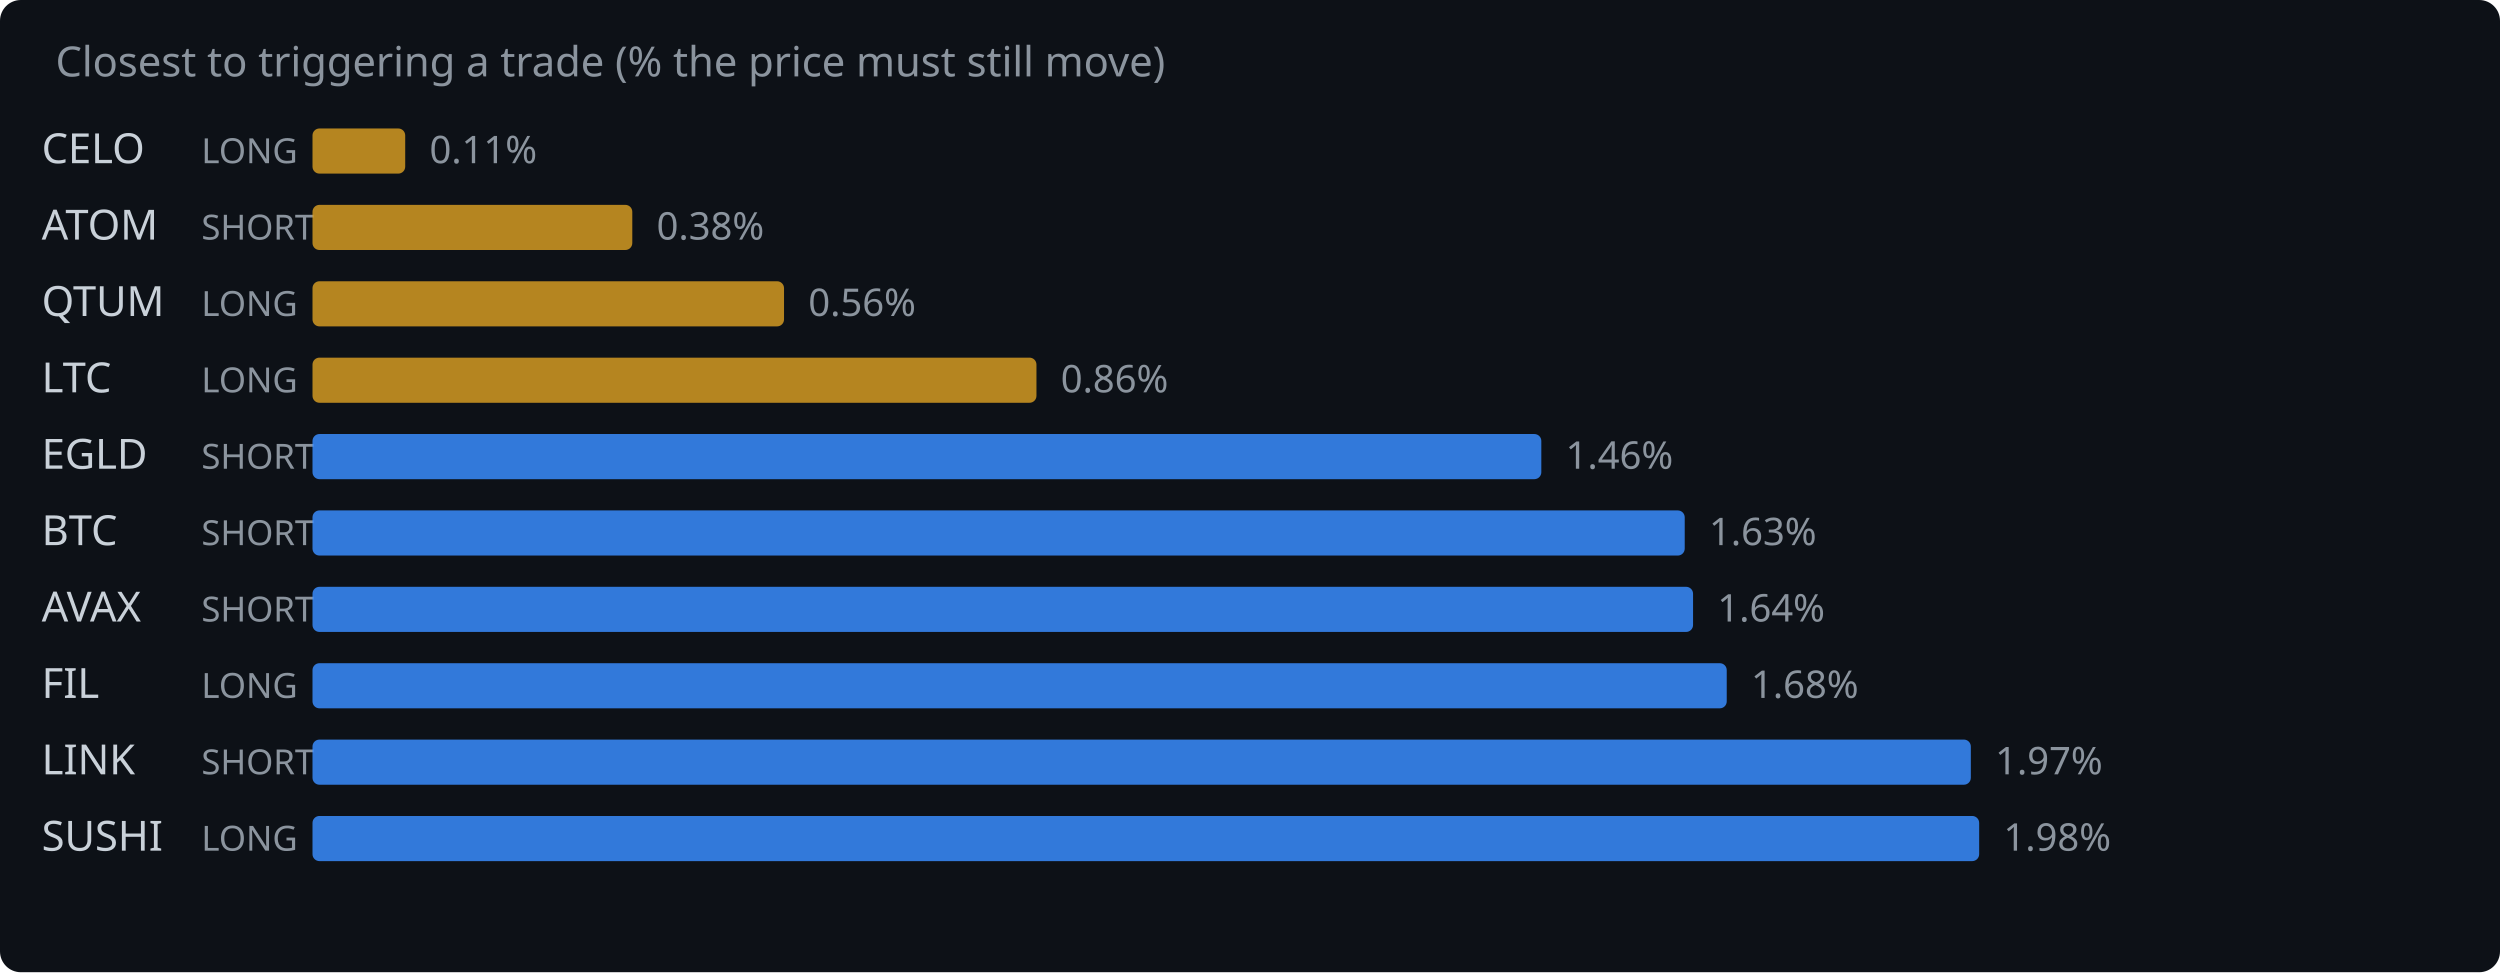
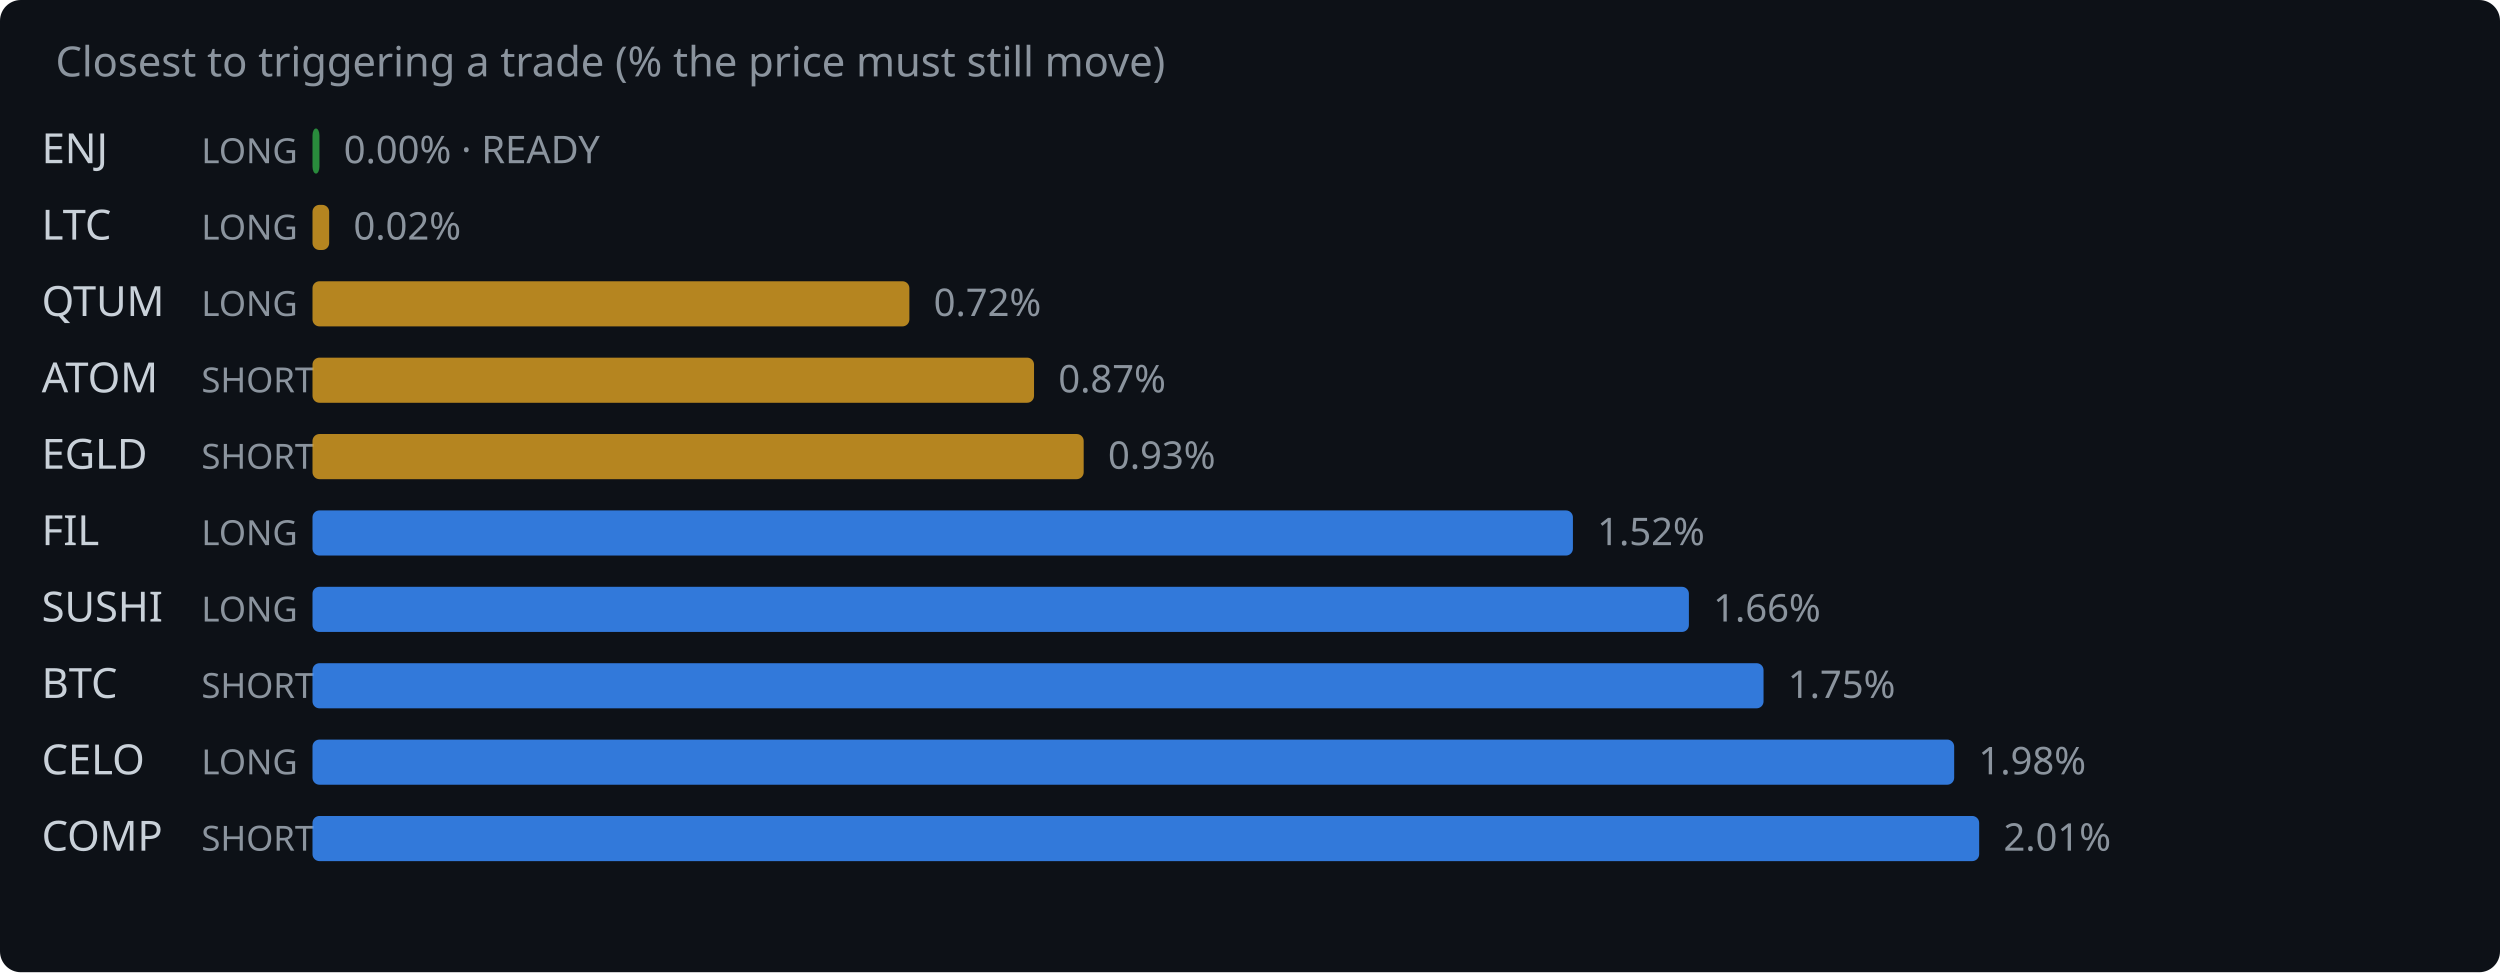
<svg xmlns="http://www.w3.org/2000/svg" width="720" height="280" viewBox="0 0 720 280">
  <rect width="720" height="280" fill="#0d1117" rx="6" />
  <text x="16" y="22" fill="#8b949e" font-family="system-ui,sans-serif" font-size="12">Closest to triggering a trade (% the price must still move)</text>
-   <text x="12" y="47" fill="#c9d1d9" font-family="system-ui,sans-serif" font-size="12">CELO</text>
+   <text x="12" y="47" fill="#c9d1d9" font-family="system-ui,sans-serif" font-size="12">ENJ</text>
  <text x="58" y="47" fill="#8b949e" font-family="system-ui,sans-serif" font-size="10">LONG</text>
-   <rect x="90" y="37" width="26.7" height="13" rx="2" fill="#d29922" opacity="0.85" />
-   <text x="123.7" y="47" fill="#8b949e" font-family="system-ui,sans-serif" font-size="11">0.11%</text>
-   <text x="12" y="69" fill="#c9d1d9" font-family="system-ui,sans-serif" font-size="12">ATOM</text>
-   <text x="58" y="69" fill="#8b949e" font-family="system-ui,sans-serif" font-size="10">SHORT</text>
-   <rect x="90" y="59" width="92.1" height="13" rx="2" fill="#d29922" opacity="0.85" />
-   <text x="189.1" y="69" fill="#8b949e" font-family="system-ui,sans-serif" font-size="11">0.38%</text>
+   <rect x="90" y="37" width="2.0" height="13" rx="2" fill="#2ea043" opacity="0.85" />
+   <text x="99.0" y="47" fill="#8b949e" font-family="system-ui,sans-serif" font-size="11">0.00% · READY</text>
+   <text x="12" y="69" fill="#c9d1d9" font-family="system-ui,sans-serif" font-size="12">LTC</text>
+   <text x="58" y="69" fill="#8b949e" font-family="system-ui,sans-serif" font-size="10">LONG</text>
+   <rect x="90" y="59" width="4.8" height="13" rx="2" fill="#d29922" opacity="0.85" />
+   <text x="101.8" y="69" fill="#8b949e" font-family="system-ui,sans-serif" font-size="11">0.02%</text>
  <text x="12" y="91" fill="#c9d1d9" font-family="system-ui,sans-serif" font-size="12">QTUM</text>
  <text x="58" y="91" fill="#8b949e" font-family="system-ui,sans-serif" font-size="10">LONG</text>
-   <rect x="90" y="81" width="135.8" height="13" rx="2" fill="#d29922" opacity="0.85" />
-   <text x="232.8" y="91" fill="#8b949e" font-family="system-ui,sans-serif" font-size="11">0.56%</text>
-   <text x="12" y="113" fill="#c9d1d9" font-family="system-ui,sans-serif" font-size="12">LTC</text>
-   <text x="58" y="113" fill="#8b949e" font-family="system-ui,sans-serif" font-size="10">LONG</text>
-   <rect x="90" y="103" width="208.5" height="13" rx="2" fill="#d29922" opacity="0.85" />
-   <text x="305.5" y="113" fill="#8b949e" font-family="system-ui,sans-serif" font-size="11">0.86%</text>
+   <rect x="90" y="81" width="171.9" height="13" rx="2" fill="#d29922" opacity="0.85" />
+   <text x="268.9" y="91" fill="#8b949e" font-family="system-ui,sans-serif" font-size="11">0.72%</text>
+   <text x="12" y="113" fill="#c9d1d9" font-family="system-ui,sans-serif" font-size="12">ATOM</text>
+   <text x="58" y="113" fill="#8b949e" font-family="system-ui,sans-serif" font-size="10">SHORT</text>
+   <rect x="90" y="103" width="207.8" height="13" rx="2" fill="#d29922" opacity="0.85" />
+   <text x="304.8" y="113" fill="#8b949e" font-family="system-ui,sans-serif" font-size="11">0.87%</text>
  <text x="12" y="135" fill="#c9d1d9" font-family="system-ui,sans-serif" font-size="12">EGLD</text>
  <text x="58" y="135" fill="#8b949e" font-family="system-ui,sans-serif" font-size="10">SHORT</text>
-   <rect x="90" y="125" width="353.9" height="13" rx="2" fill="#388bfd" opacity="0.85" />
-   <text x="450.9" y="135" fill="#8b949e" font-family="system-ui,sans-serif" font-size="11">1.46%</text>
-   <text x="12" y="157" fill="#c9d1d9" font-family="system-ui,sans-serif" font-size="12">BTC</text>
-   <text x="58" y="157" fill="#8b949e" font-family="system-ui,sans-serif" font-size="10">SHORT</text>
-   <rect x="90" y="147" width="395.2" height="13" rx="2" fill="#388bfd" opacity="0.85" />
-   <text x="492.2" y="157" fill="#8b949e" font-family="system-ui,sans-serif" font-size="11">1.63%</text>
-   <text x="12" y="179" fill="#c9d1d9" font-family="system-ui,sans-serif" font-size="12">AVAX</text>
-   <text x="58" y="179" fill="#8b949e" font-family="system-ui,sans-serif" font-size="10">SHORT</text>
-   <rect x="90" y="169" width="397.6" height="13" rx="2" fill="#388bfd" opacity="0.85" />
-   <text x="494.6" y="179" fill="#8b949e" font-family="system-ui,sans-serif" font-size="11">1.64%</text>
-   <text x="12" y="201" fill="#c9d1d9" font-family="system-ui,sans-serif" font-size="12">FIL</text>
-   <text x="58" y="201" fill="#8b949e" font-family="system-ui,sans-serif" font-size="10">LONG</text>
-   <rect x="90" y="191" width="407.3" height="13" rx="2" fill="#388bfd" opacity="0.85" />
-   <text x="504.3" y="201" fill="#8b949e" font-family="system-ui,sans-serif" font-size="11">1.68%</text>
-   <text x="12" y="223" fill="#c9d1d9" font-family="system-ui,sans-serif" font-size="12">LINK</text>
-   <text x="58" y="223" fill="#8b949e" font-family="system-ui,sans-serif" font-size="10">SHORT</text>
-   <rect x="90" y="213" width="477.6" height="13" rx="2" fill="#388bfd" opacity="0.85" />
-   <text x="574.6" y="223" fill="#8b949e" font-family="system-ui,sans-serif" font-size="11">1.97%</text>
-   <text x="12" y="245" fill="#c9d1d9" font-family="system-ui,sans-serif" font-size="12">SUSHI</text>
-   <text x="58" y="245" fill="#8b949e" font-family="system-ui,sans-serif" font-size="10">LONG</text>
+   <rect x="90" y="125" width="222.1" height="13" rx="2" fill="#d29922" opacity="0.85" />
+   <text x="319.1" y="135" fill="#8b949e" font-family="system-ui,sans-serif" font-size="11">0.93%</text>
+   <text x="12" y="157" fill="#c9d1d9" font-family="system-ui,sans-serif" font-size="12">FIL</text>
+   <text x="58" y="157" fill="#8b949e" font-family="system-ui,sans-serif" font-size="10">LONG</text>
+   <rect x="90" y="147" width="363.0" height="13" rx="2" fill="#388bfd" opacity="0.85" />
+   <text x="460.0" y="157" fill="#8b949e" font-family="system-ui,sans-serif" font-size="11">1.52%</text>
+   <text x="12" y="179" fill="#c9d1d9" font-family="system-ui,sans-serif" font-size="12">SUSHI</text>
+   <text x="58" y="179" fill="#8b949e" font-family="system-ui,sans-serif" font-size="10">LONG</text>
+   <rect x="90" y="169" width="396.4" height="13" rx="2" fill="#388bfd" opacity="0.85" />
+   <text x="493.4" y="179" fill="#8b949e" font-family="system-ui,sans-serif" font-size="11">1.66%</text>
+   <text x="12" y="201" fill="#c9d1d9" font-family="system-ui,sans-serif" font-size="12">BTC</text>
+   <text x="58" y="201" fill="#8b949e" font-family="system-ui,sans-serif" font-size="10">SHORT</text>
+   <rect x="90" y="191" width="417.9" height="13" rx="2" fill="#388bfd" opacity="0.85" />
+   <text x="514.9" y="201" fill="#8b949e" font-family="system-ui,sans-serif" font-size="11">1.75%</text>
+   <text x="12" y="223" fill="#c9d1d9" font-family="system-ui,sans-serif" font-size="12">CELO</text>
+   <text x="58" y="223" fill="#8b949e" font-family="system-ui,sans-serif" font-size="10">LONG</text>
+   <rect x="90" y="213" width="472.8" height="13" rx="2" fill="#388bfd" opacity="0.85" />
+   <text x="569.8" y="223" fill="#8b949e" font-family="system-ui,sans-serif" font-size="11">1.98%</text>
+   <text x="12" y="245" fill="#c9d1d9" font-family="system-ui,sans-serif" font-size="12">COMP</text>
+   <text x="58" y="245" fill="#8b949e" font-family="system-ui,sans-serif" font-size="10">SHORT</text>
  <rect x="90" y="235" width="480.0" height="13" rx="2" fill="#388bfd" opacity="0.85" />
-   <text x="577.0" y="245" fill="#8b949e" font-family="system-ui,sans-serif" font-size="11">1.98%</text>
+   <text x="577.0" y="245" fill="#8b949e" font-family="system-ui,sans-serif" font-size="11">2.01%</text>
</svg>
